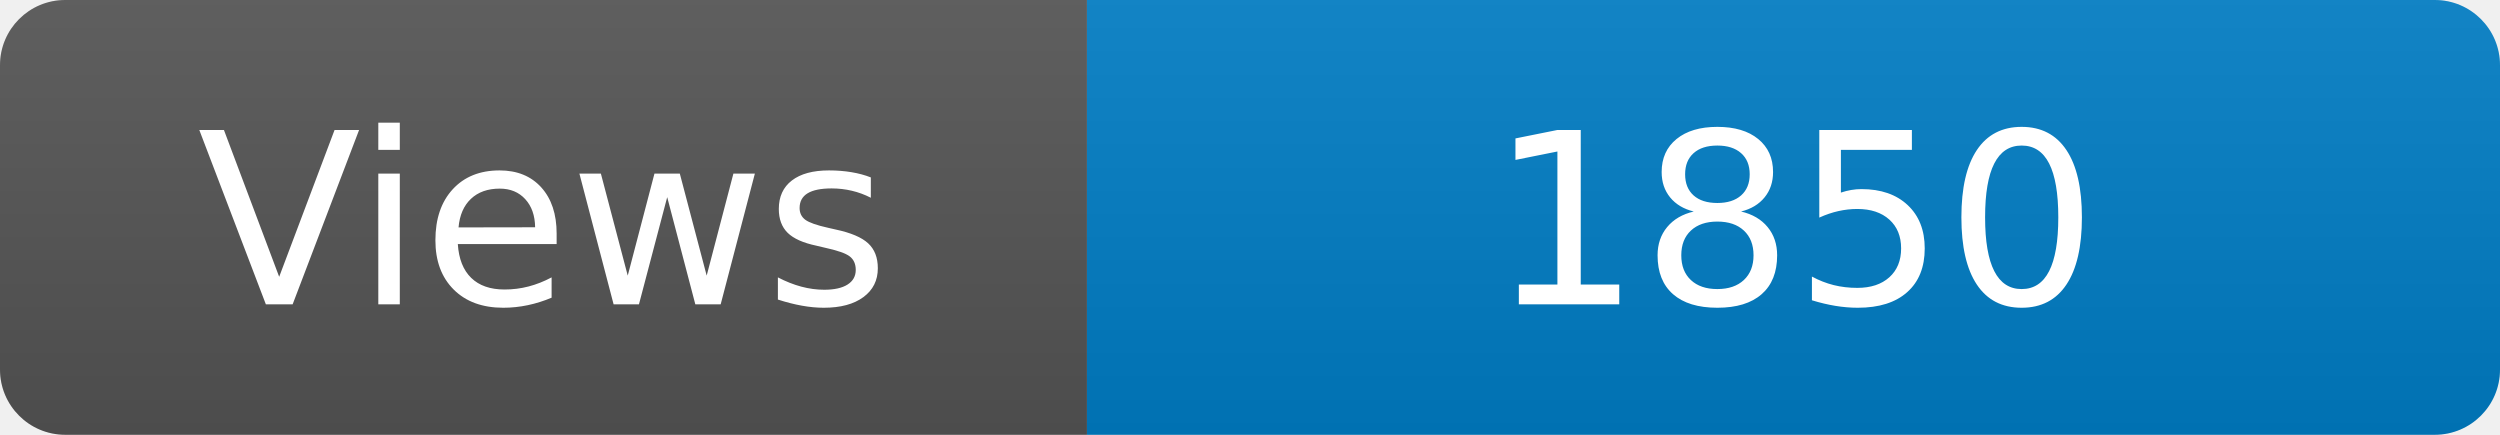
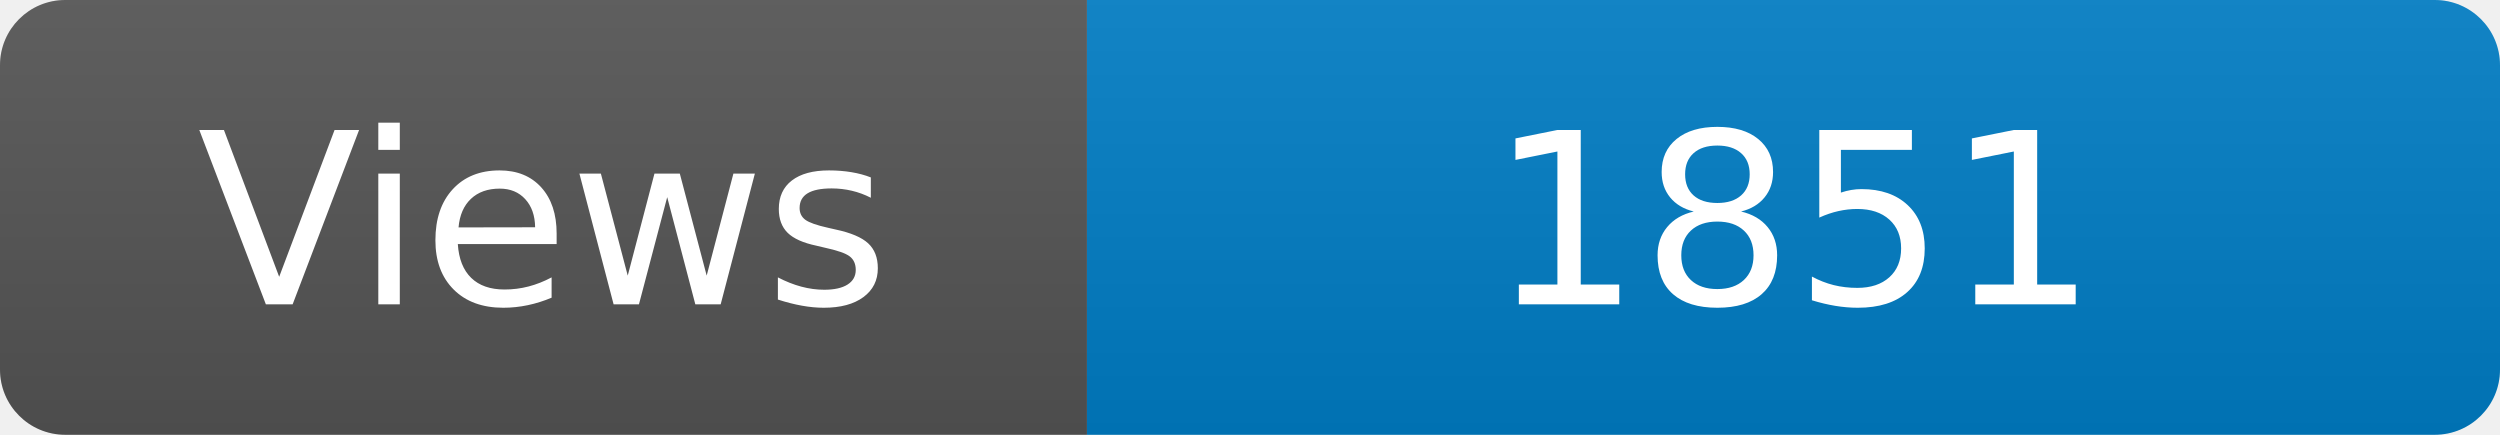
<svg xmlns="http://www.w3.org/2000/svg" width="115" height="20" role="img" aria-label="Maintained?: yes">
  <linearGradient id="s" x2="0" y2="100%">
    <stop offset="0" stop-color="#bbb" stop-opacity=".1" />
    <stop offset="1" stop-opacity=".1" />
  </linearGradient>
  <clipPath id="r">
    <rect width="115" height="20" rx="3" fill="#fff" />
  </clipPath>
  <g clip-path="url(#r)">
    <rect width="50" height="20" fill="#555" />
    <rect x="50" width="160" height="20" fill="#007ec6" />
    <rect width="115" height="20" fill="url(#s)" />
  </g>
  <g fill="#fff" text-anchor="middle" font-family="Verdana,Geneva,DejaVu Sans,sans-serif" font-size="110">
    <text x="250" y="140" transform="scale(.1)" fill="#fff">Views</text>
-     <text x="825" y="140" transform="scale(.1)" fill="#fff">1850</text>
+     <text x="825" y="140" transform="scale(.1)" fill="#fff">1851</text>
  </g>
</svg>
